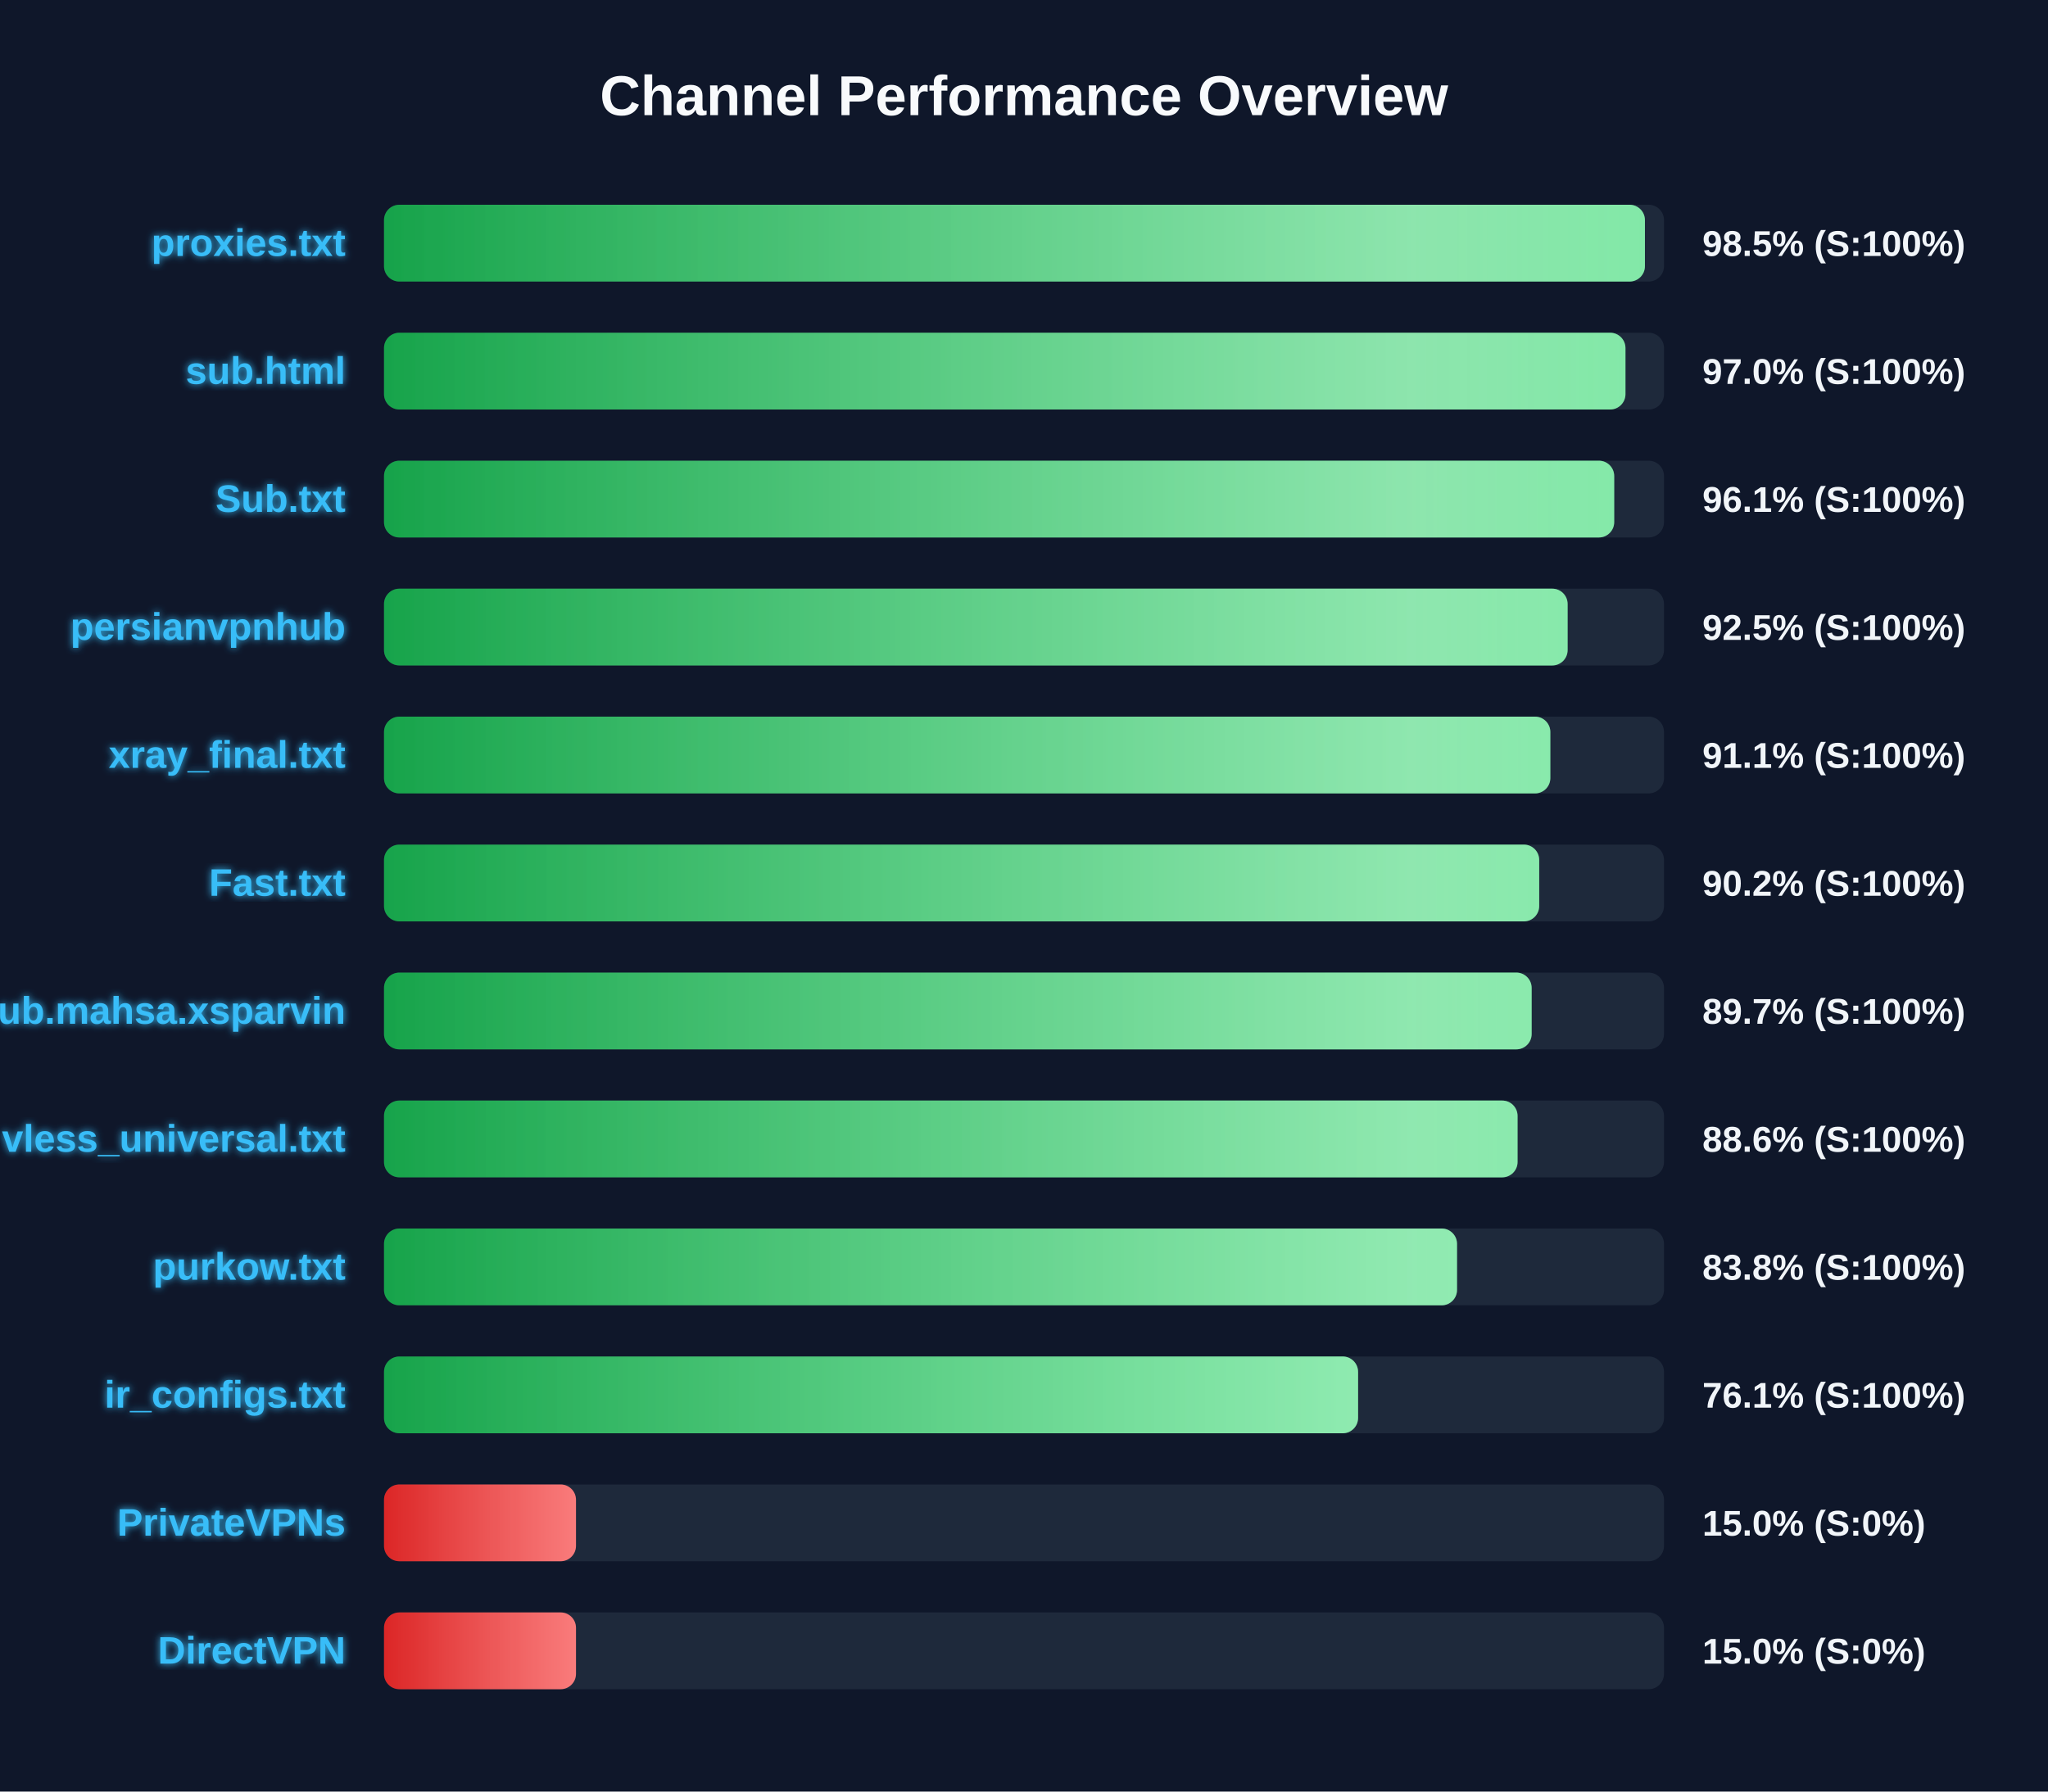
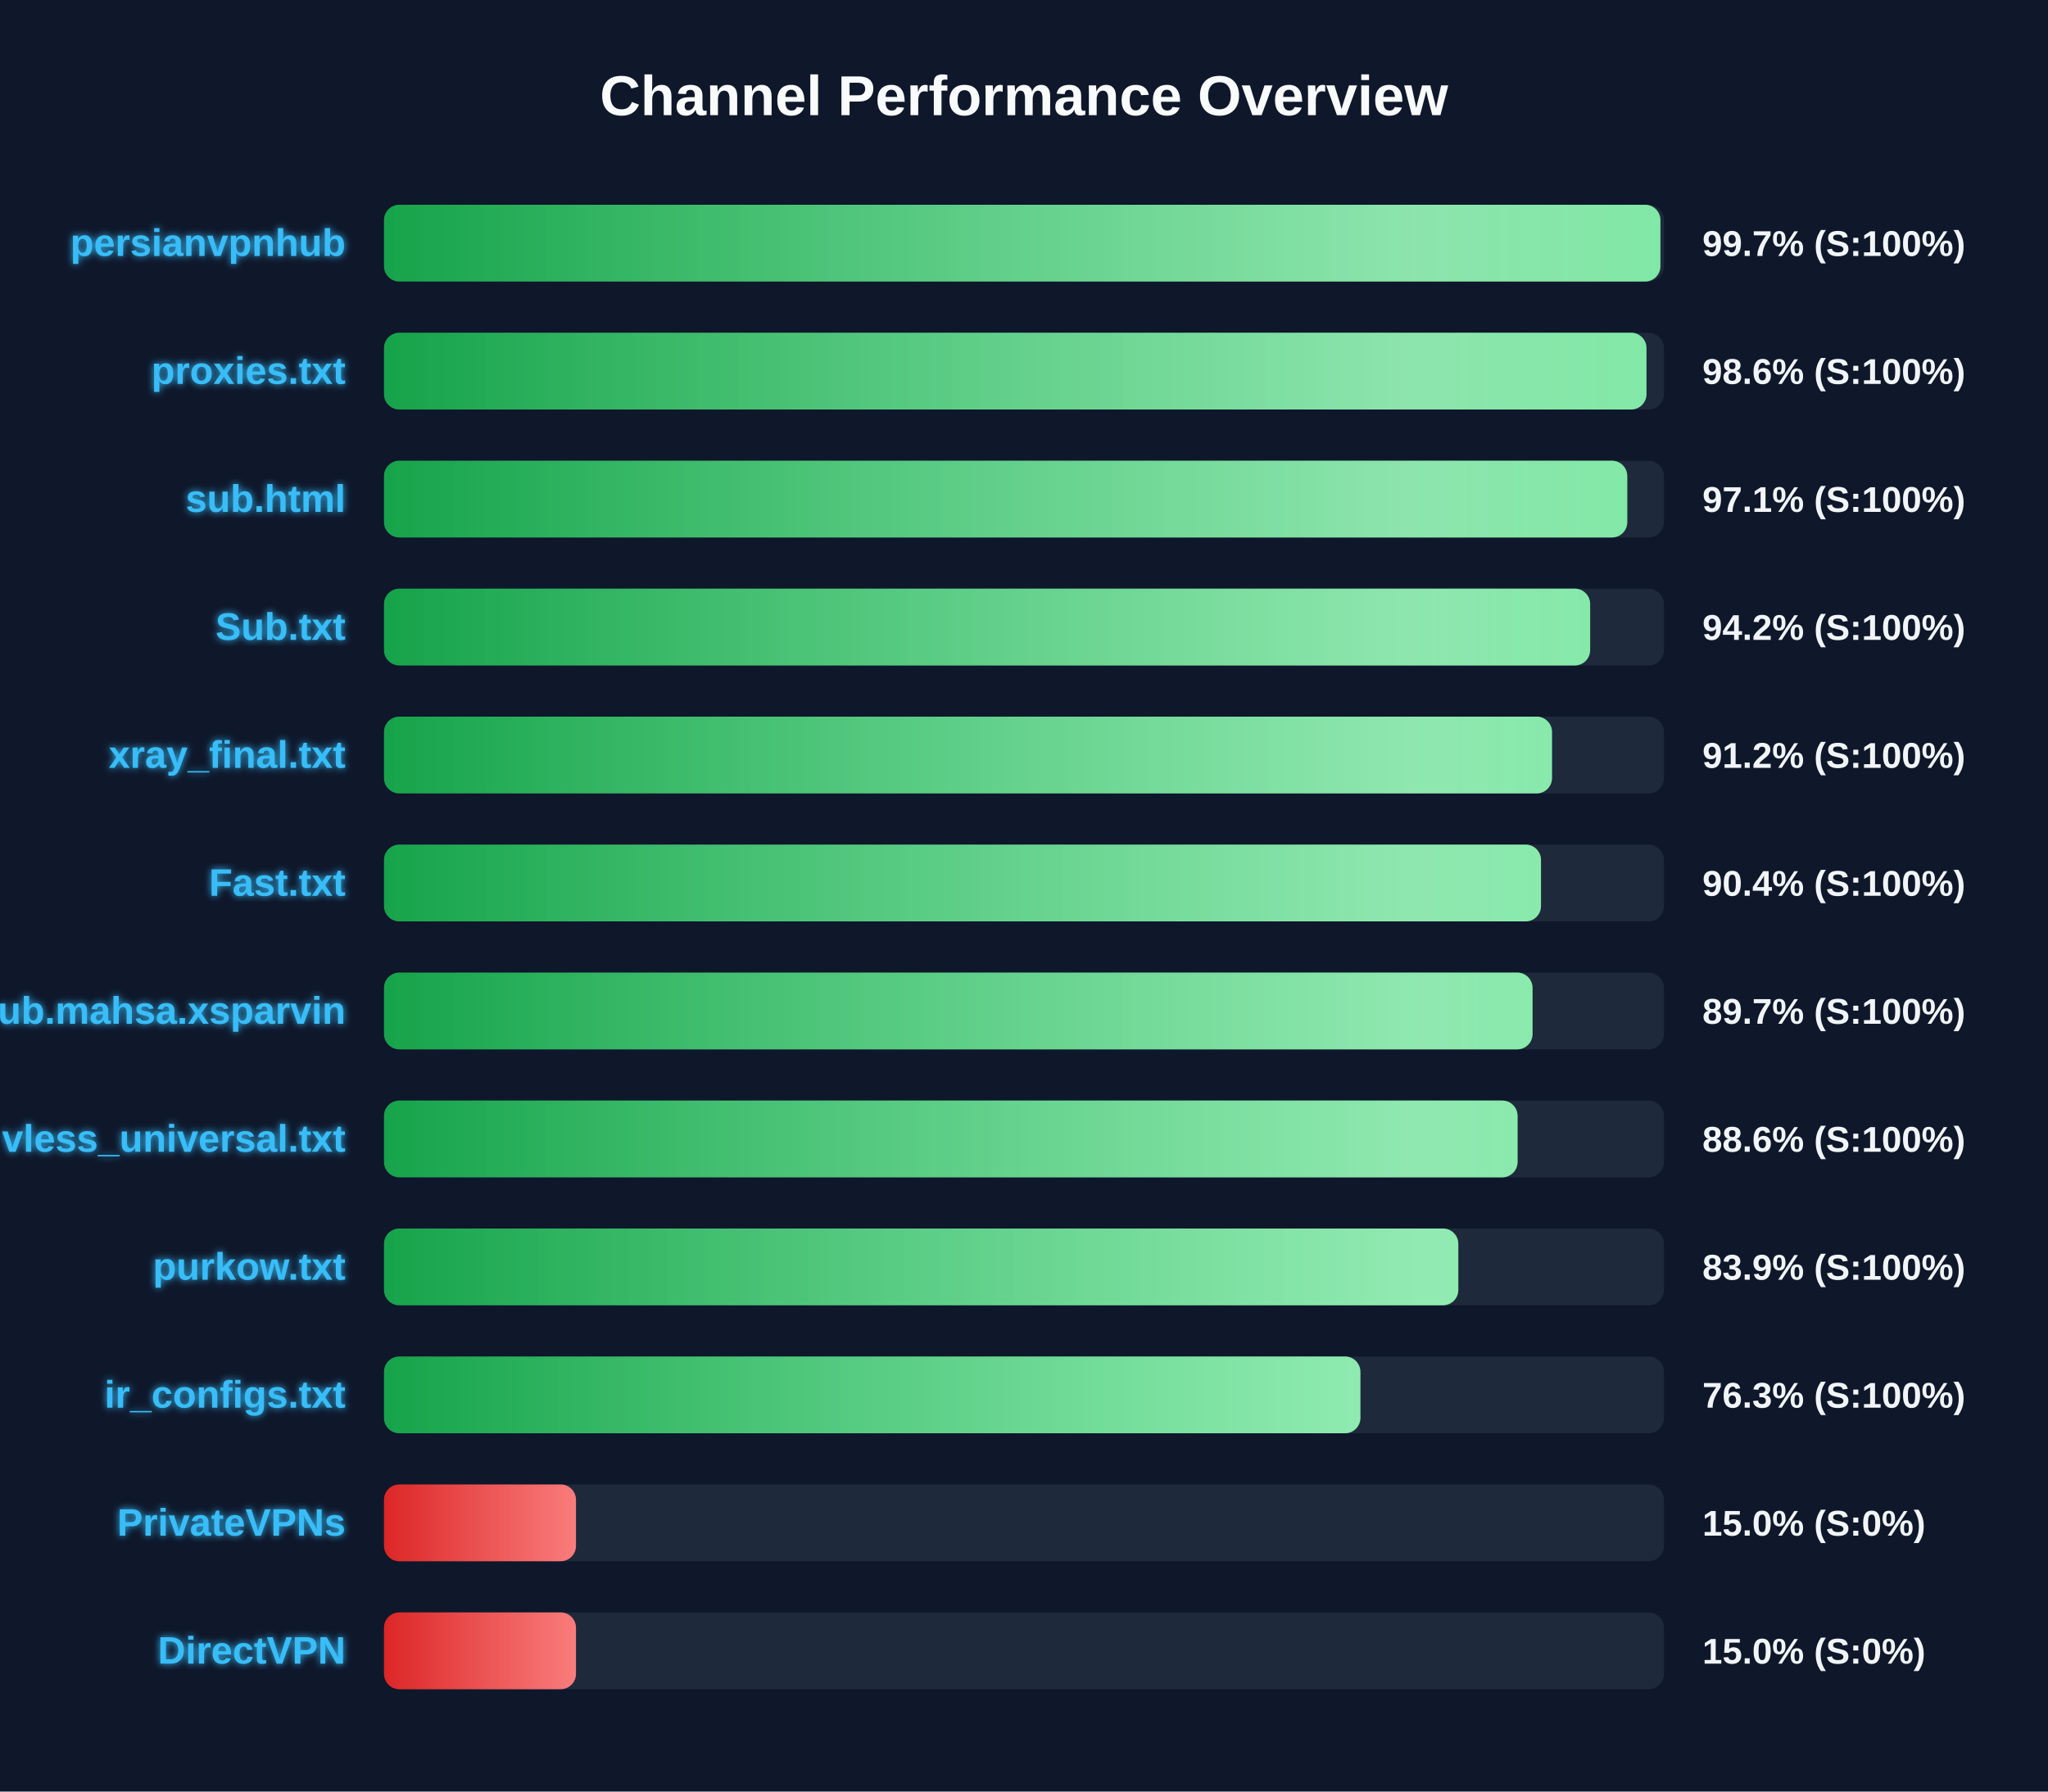
<svg xmlns="http://www.w3.org/2000/svg" width="800" height="700" version="1.1">
  <defs>
    <linearGradient id="grad-green" x1="0%" y1="0%" x2="100%" y2="0%">
      <stop offset="0%" stop-color="#16a34a" />
      <stop offset="100%" stop-color="#4ade80" />
    </linearGradient>
    <linearGradient id="grad-yellow" x1="0%" y1="0%" x2="100%" y2="0%">
      <stop offset="0%" stop-color="#ca8a04" />
      <stop offset="100%" stop-color="#fde047" />
    </linearGradient>
    <linearGradient id="grad-red" x1="0%" y1="0%" x2="100%" y2="0%">
      <stop offset="0%" stop-color="#dc2626" />
      <stop offset="100%" stop-color="#f87171" />
    </linearGradient>
    <linearGradient id="shimmer" x1="0%" y1="0%" x2="100%" y2="0%">
      <stop offset="0%" stop-color="rgba(255,255,255,0)" />
      <stop offset="50%" stop-color="rgba(255,255,255,0.4)" />
      <stop offset="100%" stop-color="rgba(255,255,255,0)" />
    </linearGradient>
    <filter id="glow" x="-20%" y="-20%" width="140%" height="140%">
      <feGaussianBlur stdDeviation="1.5" result="blur" />
      <feComposite in="SourceGraphic" in2="blur" operator="over" />
    </filter>
  </defs>
  <style>
        .bg-rect { fill: #0f172a; }
        .title { font: bold 22px 'Segoe UI', Arial, sans-serif; fill: #f8fafc; }
        .row { font: bold 15px 'Segoe UI', Arial, sans-serif; fill: #38bdf8; filter: url(#glow); }
        .score { font: bold 14px 'Segoe UI', Arial, sans-serif; fill: #f1f5f9; }
        @keyframes shimmer-anim {
            0% { transform: translateX(-100%); }
            100% { transform: translateX(200%); }
        }
        .shimmer-rect {
            animation: shimmer-anim 2.5s infinite linear;
        }
    </style>
  <rect width="100%" height="100%" class="bg-rect" />
  <text x="400" y="45" text-anchor="middle" class="title">Channel Performance Overview</text>
  <rect x="150" y="80" width="500" height="30" fill="#1e293b" rx="6" />
  <clipPath id="clip-0">
-     <rect x="150" y="80" width="492.55" height="30" rx="6" />
+     <rect x="150" y="80" width="498.6" height="30" rx="6" />
  </clipPath>
-   <rect x="150" y="80" width="492.55" height="30" fill="url(#grad-green)" rx="6" />
+   <rect x="150" y="80" width="498.6" height="30" fill="url(#grad-green)" rx="6" />
  <g clip-path="url(#clip-0)">
    <rect x="150" y="80" width="100%" height="30" fill="url(#shimmer)" class="shimmer-rect" />
  </g>
-   <text x="135" y="100" text-anchor="end" class="row">proxies.txt</text>
-   <text x="665" y="100" text-anchor="start" class="score">98.5% (S:100%)</text>
+   <text x="135" y="100" text-anchor="end" class="row">persianvpnhub</text>
+   <text x="665" y="100" text-anchor="start" class="score">99.7% (S:100%)</text>
  <rect x="150" y="130" width="500" height="30" fill="#1e293b" rx="6" />
  <clipPath id="clip-1">
-     <rect x="150" y="130" width="484.95" height="30" rx="6" />
+     <rect x="150" y="130" width="493.15" height="30" rx="6" />
  </clipPath>
-   <rect x="150" y="130" width="484.95" height="30" fill="url(#grad-green)" rx="6" />
+   <rect x="150" y="130" width="493.15" height="30" fill="url(#grad-green)" rx="6" />
  <g clip-path="url(#clip-1)">
    <rect x="150" y="130" width="100%" height="30" fill="url(#shimmer)" class="shimmer-rect" />
  </g>
-   <text x="135" y="150" text-anchor="end" class="row">sub.html</text>
-   <text x="665" y="150" text-anchor="start" class="score">97.0% (S:100%)</text>
+   <text x="135" y="150" text-anchor="end" class="row">proxies.txt</text>
+   <text x="665" y="150" text-anchor="start" class="score">98.6% (S:100%)</text>
  <rect x="150" y="180" width="500" height="30" fill="#1e293b" rx="6" />
  <clipPath id="clip-2">
-     <rect x="150" y="180" width="480.55" height="30" rx="6" />
+     <rect x="150" y="180" width="485.65" height="30" rx="6" />
  </clipPath>
-   <rect x="150" y="180" width="480.55" height="30" fill="url(#grad-green)" rx="6" />
+   <rect x="150" y="180" width="485.65" height="30" fill="url(#grad-green)" rx="6" />
  <g clip-path="url(#clip-2)">
    <rect x="150" y="180" width="100%" height="30" fill="url(#shimmer)" class="shimmer-rect" />
  </g>
-   <text x="135" y="200" text-anchor="end" class="row">Sub.txt</text>
-   <text x="665" y="200" text-anchor="start" class="score">96.1% (S:100%)</text>
+   <text x="135" y="200" text-anchor="end" class="row">sub.html</text>
+   <text x="665" y="200" text-anchor="start" class="score">97.1% (S:100%)</text>
  <rect x="150" y="230" width="500" height="30" fill="#1e293b" rx="6" />
  <clipPath id="clip-3">
-     <rect x="150" y="230" width="462.35" height="30" rx="6" />
+     <rect x="150" y="230" width="471.15" height="30" rx="6" />
  </clipPath>
-   <rect x="150" y="230" width="462.35" height="30" fill="url(#grad-green)" rx="6" />
+   <rect x="150" y="230" width="471.15" height="30" fill="url(#grad-green)" rx="6" />
  <g clip-path="url(#clip-3)">
    <rect x="150" y="230" width="100%" height="30" fill="url(#shimmer)" class="shimmer-rect" />
  </g>
-   <text x="135" y="250" text-anchor="end" class="row">persianvpnhub</text>
-   <text x="665" y="250" text-anchor="start" class="score">92.5% (S:100%)</text>
+   <text x="135" y="250" text-anchor="end" class="row">Sub.txt</text>
+   <text x="665" y="250" text-anchor="start" class="score">94.2% (S:100%)</text>
  <rect x="150" y="280" width="500" height="30" fill="#1e293b" rx="6" />
  <clipPath id="clip-4">
-     <rect x="150" y="280" width="455.6" height="30" rx="6" />
+     <rect x="150" y="280" width="456.25" height="30" rx="6" />
  </clipPath>
-   <rect x="150" y="280" width="455.6" height="30" fill="url(#grad-green)" rx="6" />
+   <rect x="150" y="280" width="456.25" height="30" fill="url(#grad-green)" rx="6" />
  <g clip-path="url(#clip-4)">
    <rect x="150" y="280" width="100%" height="30" fill="url(#shimmer)" class="shimmer-rect" />
  </g>
  <text x="135" y="300" text-anchor="end" class="row">xray_final.txt</text>
-   <text x="665" y="300" text-anchor="start" class="score">91.1% (S:100%)</text>
+   <text x="665" y="300" text-anchor="start" class="score">91.2% (S:100%)</text>
  <rect x="150" y="330" width="500" height="30" fill="#1e293b" rx="6" />
  <clipPath id="clip-5">
-     <rect x="150" y="330" width="451.25" height="30" rx="6" />
+     <rect x="150" y="330" width="451.95" height="30" rx="6" />
  </clipPath>
-   <rect x="150" y="330" width="451.25" height="30" fill="url(#grad-green)" rx="6" />
+   <rect x="150" y="330" width="451.95" height="30" fill="url(#grad-green)" rx="6" />
  <g clip-path="url(#clip-5)">
    <rect x="150" y="330" width="100%" height="30" fill="url(#shimmer)" class="shimmer-rect" />
  </g>
  <text x="135" y="350" text-anchor="end" class="row">Fast.txt</text>
-   <text x="665" y="350" text-anchor="start" class="score">90.2% (S:100%)</text>
+   <text x="665" y="350" text-anchor="start" class="score">90.4% (S:100%)</text>
  <rect x="150" y="380" width="500" height="30" fill="#1e293b" rx="6" />
  <clipPath id="clip-6">
-     <rect x="150" y="380" width="448.3" height="30" rx="6" />
+     <rect x="150" y="380" width="448.65" height="30" rx="6" />
  </clipPath>
-   <rect x="150" y="380" width="448.3" height="30" fill="url(#grad-green)" rx="6" />
+   <rect x="150" y="380" width="448.65" height="30" fill="url(#grad-green)" rx="6" />
  <g clip-path="url(#clip-6)">
    <rect x="150" y="380" width="100%" height="30" fill="url(#shimmer)" class="shimmer-rect" />
  </g>
  <text x="135" y="400" text-anchor="end" class="row">Sub.mahsa.xsparvin</text>
  <text x="665" y="400" text-anchor="start" class="score">89.7% (S:100%)</text>
  <rect x="150" y="430" width="500" height="30" fill="#1e293b" rx="6" />
  <clipPath id="clip-7">
    <rect x="150" y="430" width="442.8" height="30" rx="6" />
  </clipPath>
  <rect x="150" y="430" width="442.8" height="30" fill="url(#grad-green)" rx="6" />
  <g clip-path="url(#clip-7)">
    <rect x="150" y="430" width="100%" height="30" fill="url(#shimmer)" class="shimmer-rect" />
  </g>
  <text x="135" y="450" text-anchor="end" class="row">vless_universal.txt</text>
  <text x="665" y="450" text-anchor="start" class="score">88.6% (S:100%)</text>
  <rect x="150" y="480" width="500" height="30" fill="#1e293b" rx="6" />
  <clipPath id="clip-8">
-     <rect x="150" y="480" width="419.15" height="30" rx="6" />
+     <rect x="150" y="480" width="419.65" height="30" rx="6" />
  </clipPath>
-   <rect x="150" y="480" width="419.15" height="30" fill="url(#grad-green)" rx="6" />
+   <rect x="150" y="480" width="419.65" height="30" fill="url(#grad-green)" rx="6" />
  <g clip-path="url(#clip-8)">
    <rect x="150" y="480" width="100%" height="30" fill="url(#shimmer)" class="shimmer-rect" />
  </g>
  <text x="135" y="500" text-anchor="end" class="row">purkow.txt</text>
-   <text x="665" y="500" text-anchor="start" class="score">83.8% (S:100%)</text>
+   <text x="665" y="500" text-anchor="start" class="score">83.9% (S:100%)</text>
  <rect x="150" y="530" width="500" height="30" fill="#1e293b" rx="6" />
  <clipPath id="clip-9">
-     <rect x="150" y="530" width="380.5" height="30" rx="6" />
+     <rect x="150" y="530" width="381.4" height="30" rx="6" />
  </clipPath>
-   <rect x="150" y="530" width="380.5" height="30" fill="url(#grad-green)" rx="6" />
+   <rect x="150" y="530" width="381.4" height="30" fill="url(#grad-green)" rx="6" />
  <g clip-path="url(#clip-9)">
    <rect x="150" y="530" width="100%" height="30" fill="url(#shimmer)" class="shimmer-rect" />
  </g>
  <text x="135" y="550" text-anchor="end" class="row">ir_configs.txt</text>
-   <text x="665" y="550" text-anchor="start" class="score">76.1% (S:100%)</text>
+   <text x="665" y="550" text-anchor="start" class="score">76.3% (S:100%)</text>
  <rect x="150" y="580" width="500" height="30" fill="#1e293b" rx="6" />
  <clipPath id="clip-10">
    <rect x="150" y="580" width="75.0" height="30" rx="6" />
  </clipPath>
  <rect x="150" y="580" width="75.0" height="30" fill="url(#grad-red)" rx="6" />
  <g clip-path="url(#clip-10)">
    <rect x="150" y="580" width="100%" height="30" fill="url(#shimmer)" class="shimmer-rect" />
  </g>
  <text x="135" y="600" text-anchor="end" class="row">PrivateVPNs</text>
  <text x="665" y="600" text-anchor="start" class="score">15.0% (S:0%)</text>
  <rect x="150" y="630" width="500" height="30" fill="#1e293b" rx="6" />
  <clipPath id="clip-11">
    <rect x="150" y="630" width="75.0" height="30" rx="6" />
  </clipPath>
  <rect x="150" y="630" width="75.0" height="30" fill="url(#grad-red)" rx="6" />
  <g clip-path="url(#clip-11)">
    <rect x="150" y="630" width="100%" height="30" fill="url(#shimmer)" class="shimmer-rect" />
  </g>
  <text x="135" y="650" text-anchor="end" class="row">DirectVPN</text>
  <text x="665" y="650" text-anchor="start" class="score">15.0% (S:0%)</text>
</svg>
